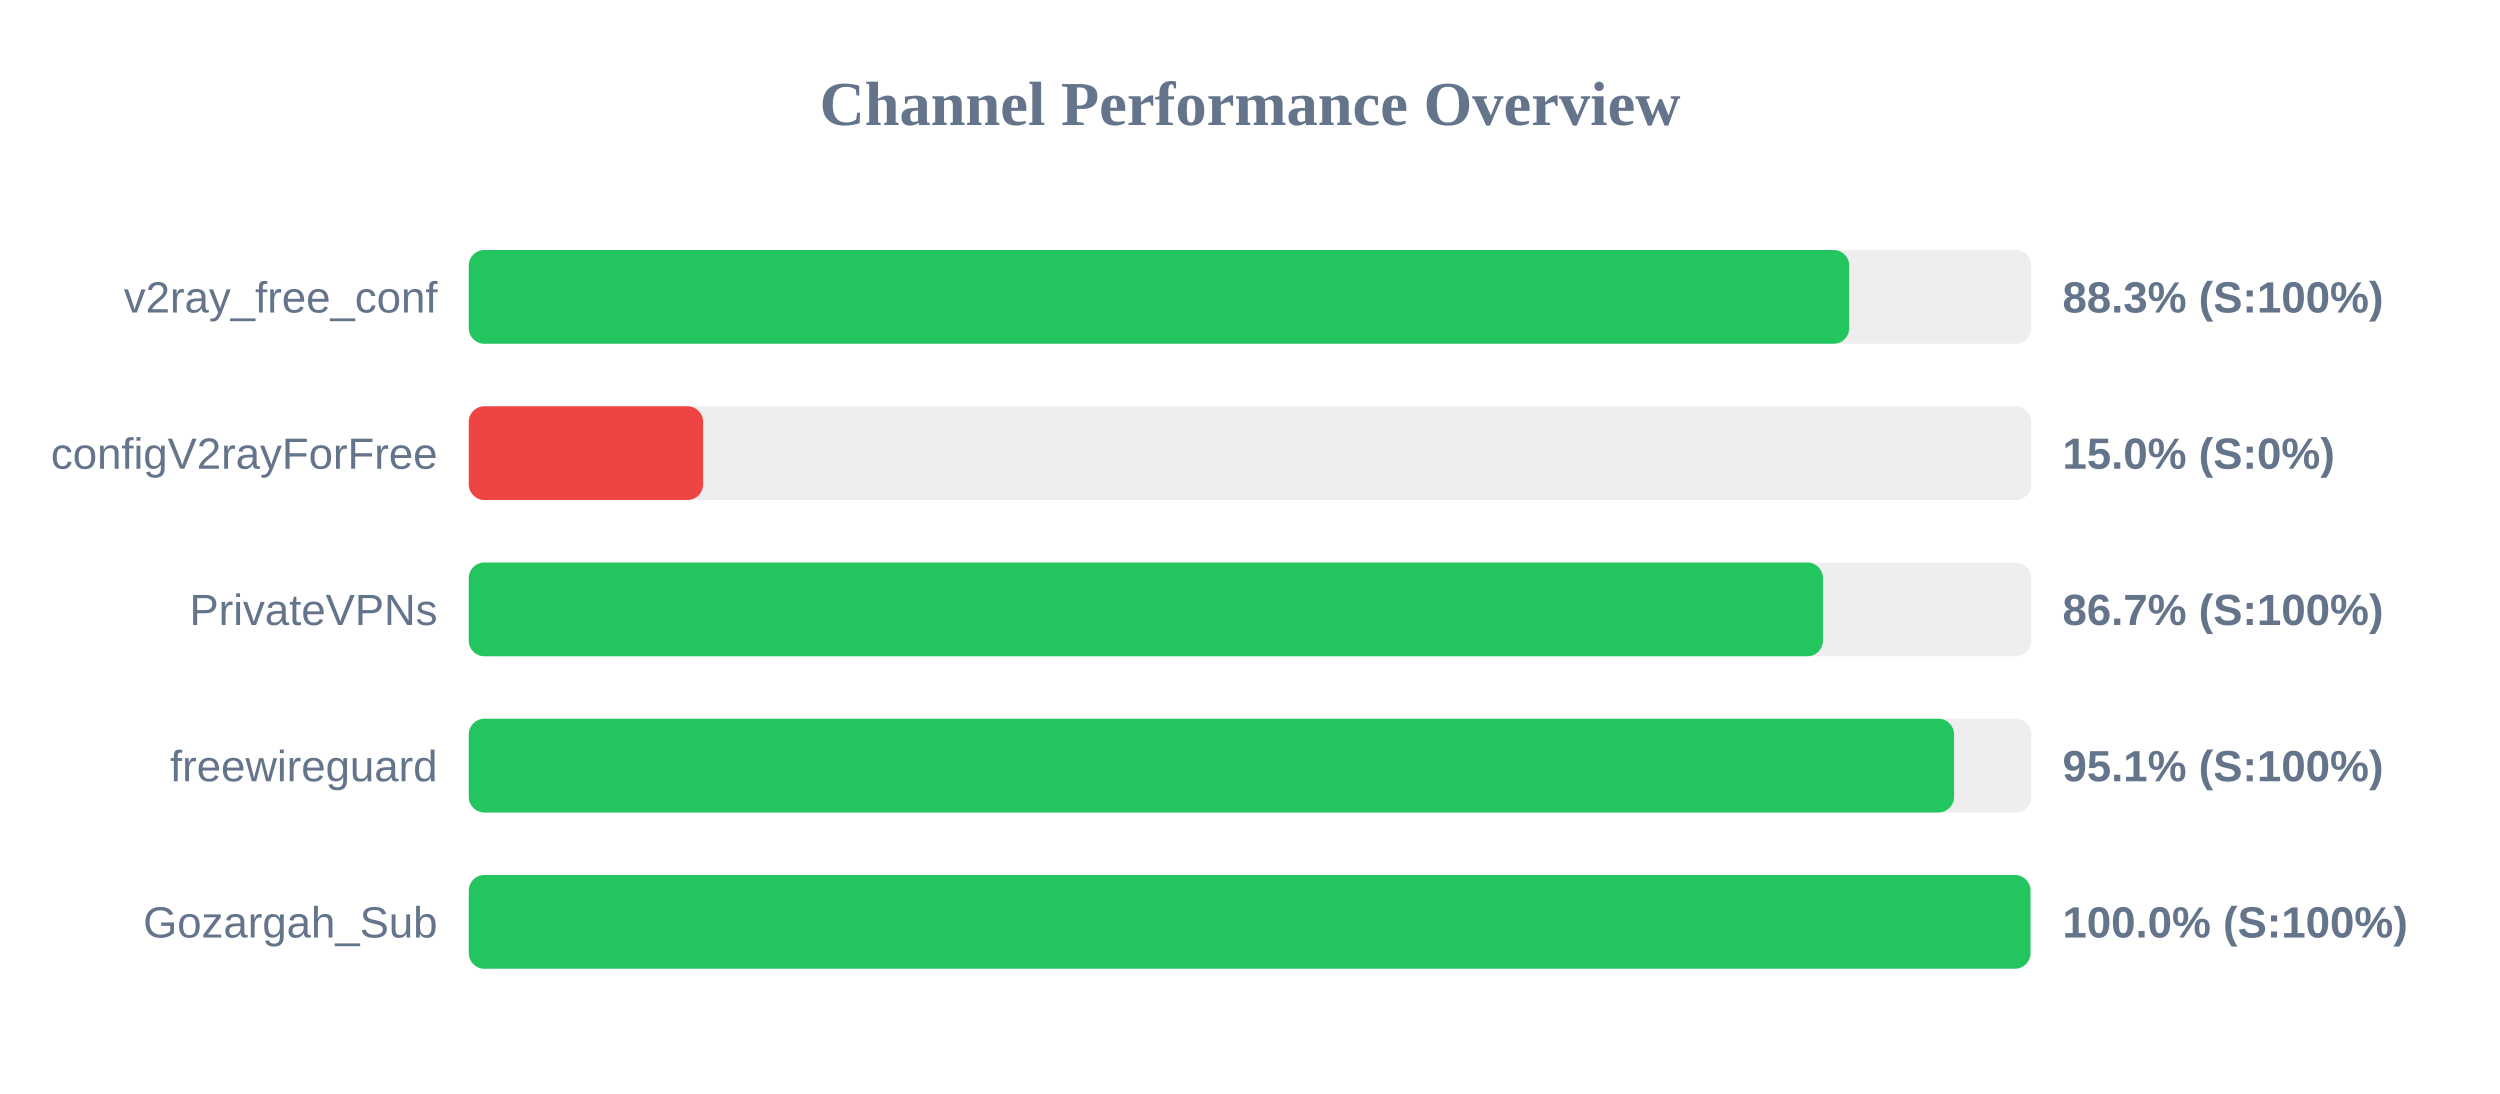
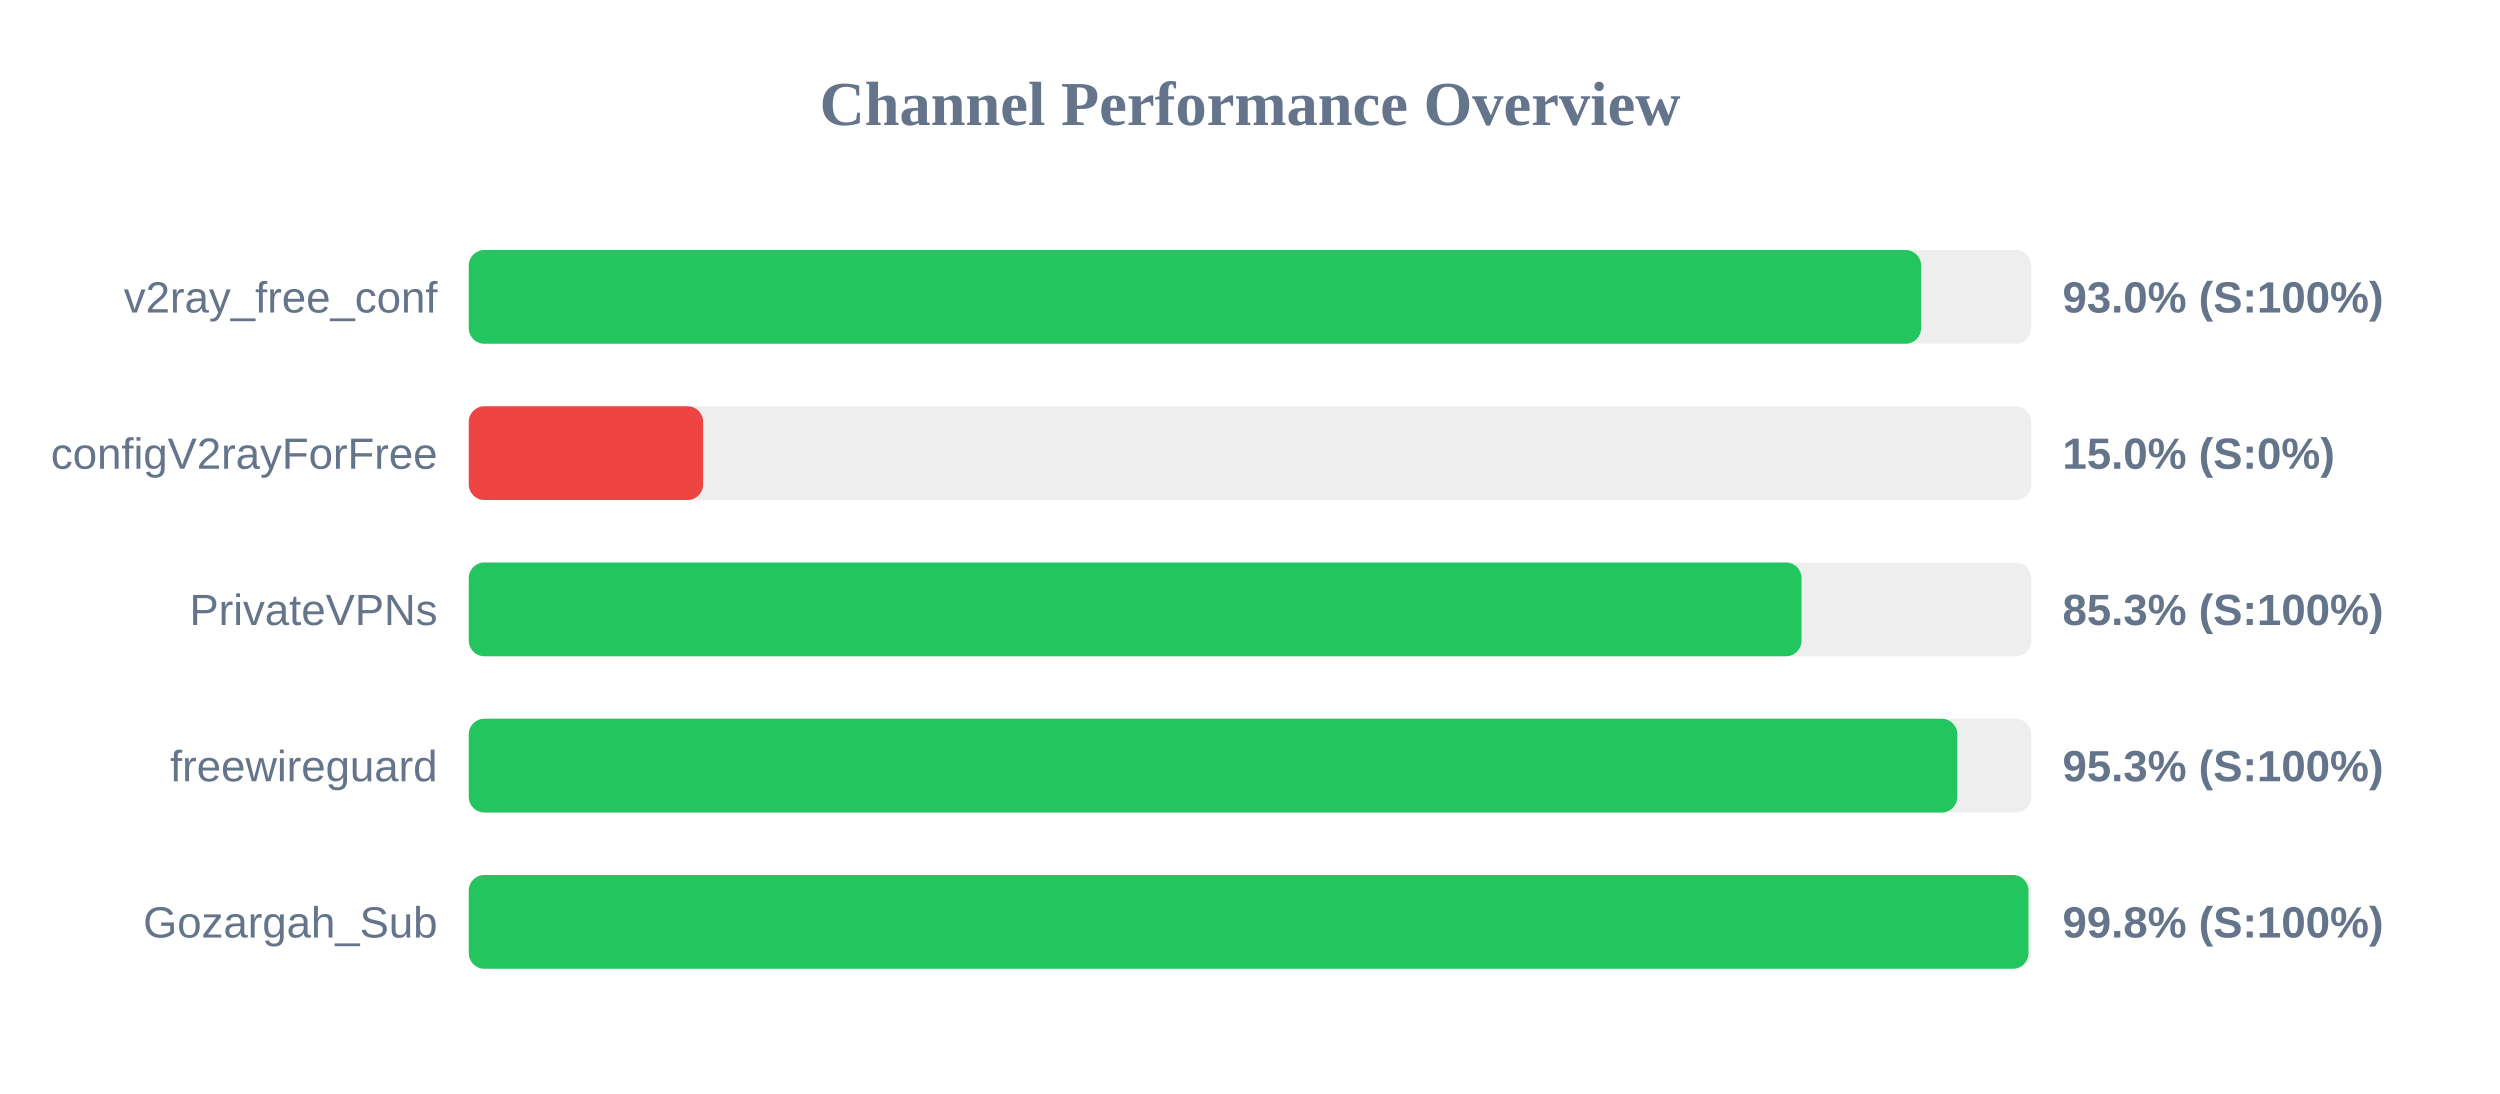
<svg xmlns="http://www.w3.org/2000/svg" width="800" height="350" version="1.1">
  <style>
        .row { font: 14px Arial; fill: #64748b; }
        .score { font: bold 14px Arial; fill: #64748b; }
    </style>
  <text x="400" y="40" text-anchor="middle" font-size="20px" font-weight="bold" fill="#64748b">Channel Performance Overview</text>
  <rect x="150" y="80" width="500" height="30" fill="#eee" rx="5" />
-   <rect x="150" y="80" width="441.75" height="30" fill="#22c55e" rx="5" />
+   <rect x="150" y="80" width="464.75" height="30" fill="#22c55e" rx="5" />
  <text x="140" y="100" text-anchor="end" class="row">v2ray_free_conf</text>
-   <text x="660" y="100" text-anchor="start" class="score">88.3% (S:100%)</text>
+   <text x="660" y="100" text-anchor="start" class="score">93.0% (S:100%)</text>
  <rect x="150" y="130" width="500" height="30" fill="#eee" rx="5" />
  <rect x="150" y="130" width="75.0" height="30" fill="#ef4444" rx="5" />
  <text x="140" y="150" text-anchor="end" class="row">configV2rayForFree</text>
  <text x="660" y="150" text-anchor="start" class="score">15.0% (S:0%)</text>
  <rect x="150" y="180" width="500" height="30" fill="#eee" rx="5" />
-   <rect x="150" y="180" width="433.35" height="30" fill="#22c55e" rx="5" />
+   <rect x="150" y="180" width="426.5" height="30" fill="#22c55e" rx="5" />
  <text x="140" y="200" text-anchor="end" class="row">PrivateVPNs</text>
-   <text x="660" y="200" text-anchor="start" class="score">86.7% (S:100%)</text>
+   <text x="660" y="200" text-anchor="start" class="score">85.3% (S:100%)</text>
  <rect x="150" y="230" width="500" height="30" fill="#eee" rx="5" />
-   <rect x="150" y="230" width="475.3" height="30" fill="#22c55e" rx="5" />
+   <rect x="150" y="230" width="476.35" height="30" fill="#22c55e" rx="5" />
  <text x="140" y="250" text-anchor="end" class="row">freewireguard</text>
-   <text x="660" y="250" text-anchor="start" class="score">95.1% (S:100%)</text>
+   <text x="660" y="250" text-anchor="start" class="score">95.3% (S:100%)</text>
  <rect x="150" y="280" width="500" height="30" fill="#eee" rx="5" />
-   <rect x="150" y="280" width="499.75" height="30" fill="#22c55e" rx="5" />
+   <rect x="150" y="280" width="499.1" height="30" fill="#22c55e" rx="5" />
  <text x="140" y="300" text-anchor="end" class="row">Gozargah_Sub</text>
-   <text x="660" y="300" text-anchor="start" class="score">100.0% (S:100%)</text>
+   <text x="660" y="300" text-anchor="start" class="score">99.8% (S:100%)</text>
</svg>
